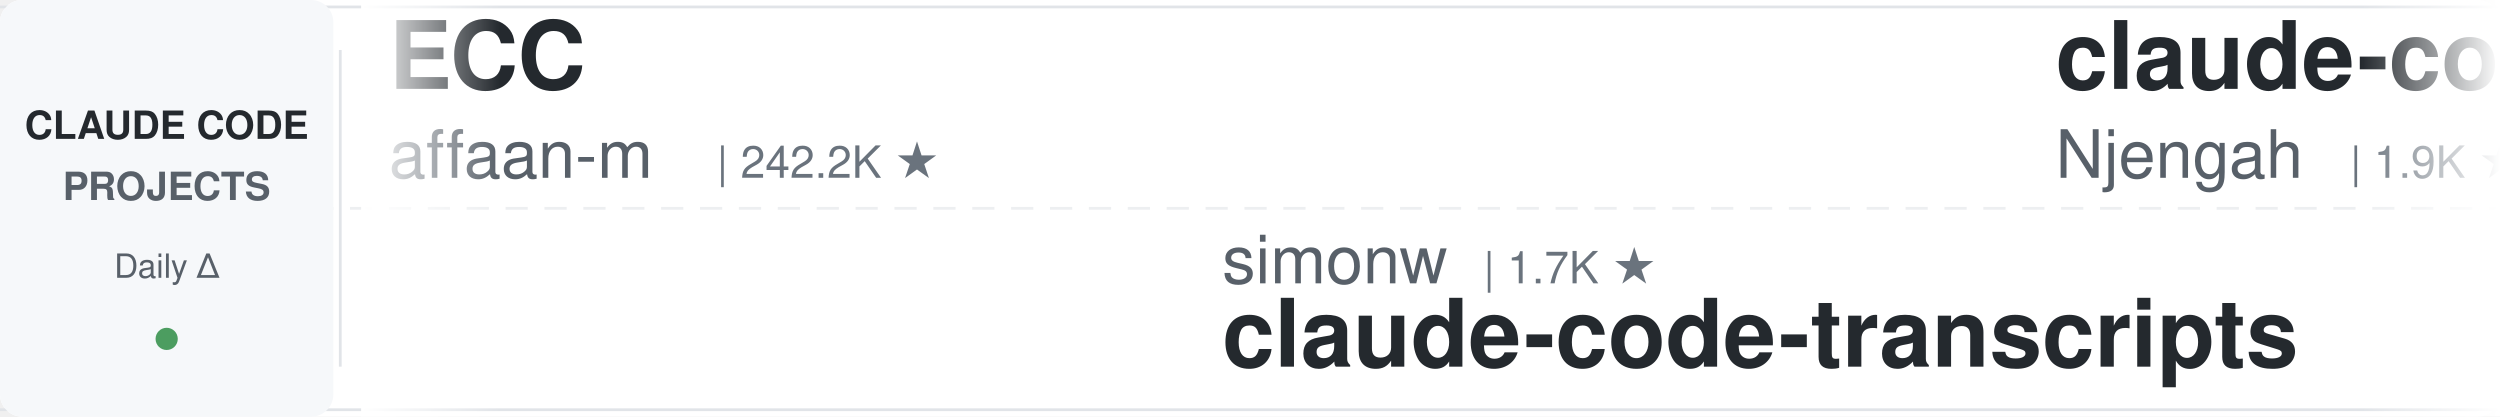
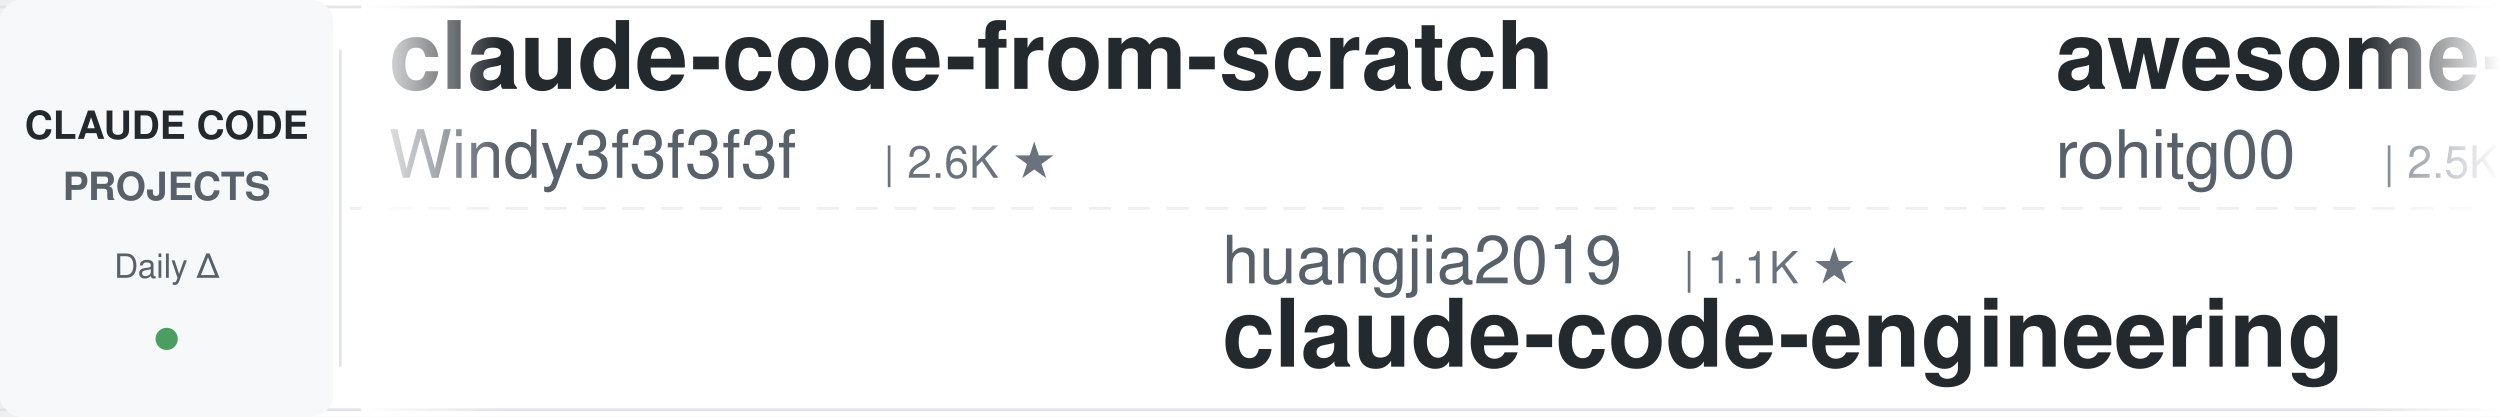
<svg xmlns="http://www.w3.org/2000/svg" width="900" height="150">
  <defs>
    <linearGradient id="leftFade" x1="0%" y1="0%" x2="100%" y2="0%">
      <stop offset="0%" style="stop-color:#ffffff;stop-opacity:1" />
      <stop offset="100%" style="stop-color:#ffffff;stop-opacity:0" />
    </linearGradient>
    <linearGradient id="rightFade" x1="0%" y1="0%" x2="100%" y2="0%">
      <stop offset="0%" style="stop-color:#ffffff;stop-opacity:0" />
      <stop offset="100%" style="stop-color:#ffffff;stop-opacity:1" />
    </linearGradient>
  </defs>
  <rect width="900" height="150" fill="#ffffff" rx="8" />
  <rect x="0" y="2" width="900" height="1" fill="#e1e4e8" />
  <rect x="0" y="147" width="900" height="1" fill="#e1e4e8" />
  <line x1="0" y1="75" x2="900" y2="75" stroke="#e1e4e8" stroke-width="1" stroke-dasharray="8 6" opacity="0.6" />
  <rect x="0" y="0" width="120" height="150" fill="#f6f8fa" rx="8" />
  <text x="60" y="50" font-family="-apple-system, BlinkMacSystemFont, 'Segoe UI', Helvetica, Arial, sans-serif" font-size="14" font-weight="600" fill="#24292e" text-anchor="middle">CLAUDE CODE</text>
  <text x="60" y="72" font-family="-apple-system, BlinkMacSystemFont, 'Segoe UI', Helvetica, Arial, sans-serif" font-size="14" font-weight="600" fill="#586069" text-anchor="middle">PROJECTS</text>
  <text x="60" y="100" font-family="-apple-system, BlinkMacSystemFont, 'Segoe UI', Helvetica, Arial, sans-serif" font-size="12" font-weight="500" fill="#586069" text-anchor="middle">Daily Δ</text>
  <circle cx="60" cy="122" r="4" fill="#22863a" opacity="0.8" />
  <rect x="122" y="18" width="1" height="114" fill="#e1e4e8" />
  <clipPath id="tickerClip">
    <rect x="130" y="0" width="770" height="150" />
  </clipPath>
  <g clip-path="url(#tickerClip)">
    <g id="tickerItems">
      <animateTransform attributeName="transform" attributeType="XML" type="translate" from="0 0" to="-3000 0" dur="54s" repeatCount="indefinite" />
      <g transform="translate(0, 0)">
-         <text x="140" y="32" font-family="-apple-system, BlinkMacSystemFont, 'Segoe UI', Helvetica, Arial, sans-serif" font-size="34" font-weight="600" fill="#24292e">ECC</text>
-         <text x="140" y="64" font-family="-apple-system, BlinkMacSystemFont, 'Segoe UI', Helvetica, Arial, sans-serif" font-size="24" font-weight="400" fill="#586069">affaan-m</text>
-         <text x="258" y="64" font-family="-apple-system, BlinkMacSystemFont, 'Segoe UI', Helvetica, Arial, sans-serif" font-size="16" font-weight="500" fill="#6a737d">| 242.2K ★</text>
+         <text x="140" y="32" font-family="-apple-system, BlinkMacSystemFont, 'Segoe UI', Helvetica, Arial, sans-serif" font-size="34" font-weight="600" fill="#24292e">claude-code-from-scratch</text>
+         <text x="140" y="64" font-family="-apple-system, BlinkMacSystemFont, 'Segoe UI', Helvetica, Arial, sans-serif" font-size="24" font-weight="400" fill="#586069">Windy3f3f3f3f</text>
+         <text x="318" y="64" font-family="-apple-system, BlinkMacSystemFont, 'Segoe UI', Helvetica, Arial, sans-serif" font-size="16" font-weight="500" fill="#6a737d">| 2.6K ★</text>
      </g>
      <g transform="translate(300, 0)">
-         <text x="140" y="102" font-family="-apple-system, BlinkMacSystemFont, 'Segoe UI', Helvetica, Arial, sans-serif" font-size="24" font-weight="400" fill="#586069">simonw</text>
-         <text x="234" y="102" font-family="-apple-system, BlinkMacSystemFont, 'Segoe UI', Helvetica, Arial, sans-serif" font-size="16" font-weight="500" fill="#6a737d">| 1.7K ★</text>
-         <text x="140" y="132" font-family="-apple-system, BlinkMacSystemFont, 'Segoe UI', Helvetica, Arial, sans-serif" font-size="34" font-weight="600" fill="#24292e">claude-code-transcripts</text>
+         <text x="140" y="102" font-family="-apple-system, BlinkMacSystemFont, 'Segoe UI', Helvetica, Arial, sans-serif" font-size="24" font-weight="400" fill="#586069">huangjia2019</text>
+         <text x="306" y="102" font-family="-apple-system, BlinkMacSystemFont, 'Segoe UI', Helvetica, Arial, sans-serif" font-size="16" font-weight="500" fill="#6a737d">| 1.1K ★</text>
+         <text x="140" y="132" font-family="-apple-system, BlinkMacSystemFont, 'Segoe UI', Helvetica, Arial, sans-serif" font-size="34" font-weight="600" fill="#24292e">claude-code-engineering</text>
      </g>
      <g transform="translate(600, 0)">
-         <text x="140" y="32" font-family="-apple-system, BlinkMacSystemFont, 'Segoe UI', Helvetica, Arial, sans-serif" font-size="34" font-weight="600" fill="#24292e">claude-code-cheat-sheet</text>
-         <text x="140" y="64" font-family="-apple-system, BlinkMacSystemFont, 'Segoe UI', Helvetica, Arial, sans-serif" font-size="24" font-weight="400" fill="#586069">Njengah</text>
-         <text x="246" y="64" font-family="-apple-system, BlinkMacSystemFont, 'Segoe UI', Helvetica, Arial, sans-serif" font-size="16" font-weight="500" fill="#6a737d">| 1.9K ★</text>
+         <text x="140" y="32" font-family="-apple-system, BlinkMacSystemFont, 'Segoe UI', Helvetica, Arial, sans-serif" font-size="34" font-weight="600" fill="#24292e">awesome-claude-code-tool...</text>
+         <text x="140" y="64" font-family="-apple-system, BlinkMacSystemFont, 'Segoe UI', Helvetica, Arial, sans-serif" font-size="24" font-weight="400" fill="#586069">rohitg00</text>
+         <text x="258" y="64" font-family="-apple-system, BlinkMacSystemFont, 'Segoe UI', Helvetica, Arial, sans-serif" font-size="16" font-weight="500" fill="#6a737d">| 2.5K ★</text>
      </g>
      <g transform="translate(900, 0)">
-         <text x="140" y="102" font-family="-apple-system, BlinkMacSystemFont, 'Segoe UI', Helvetica, Arial, sans-serif" font-size="24" font-weight="400" fill="#586069">andrew-kramer-inno</text>
-         <text x="378" y="102" font-family="-apple-system, BlinkMacSystemFont, 'Segoe UI', Helvetica, Arial, sans-serif" font-size="16" font-weight="500" fill="#6a737d">| 594 ★</text>
-         <text x="140" y="132" font-family="-apple-system, BlinkMacSystemFont, 'Segoe UI', Helvetica, Arial, sans-serif" font-size="34" font-weight="600" fill="#24292e">claude-code-source-build</text>
+         <text x="140" y="102" font-family="-apple-system, BlinkMacSystemFont, 'Segoe UI', Helvetica, Arial, sans-serif" font-size="24" font-weight="400" fill="#586069">https-deeplearning-ai</text>
+         <text x="414" y="102" font-family="-apple-system, BlinkMacSystemFont, 'Segoe UI', Helvetica, Arial, sans-serif" font-size="16" font-weight="500" fill="#6a737d">| 544 ★</text>
+         <text x="140" y="132" font-family="-apple-system, BlinkMacSystemFont, 'Segoe UI', Helvetica, Arial, sans-serif" font-size="34" font-weight="600" fill="#24292e">sc-claude-code-files</text>
      </g>
      <g transform="translate(1200, 0)">
-         <text x="140" y="32" font-family="-apple-system, BlinkMacSystemFont, 'Segoe UI', Helvetica, Arial, sans-serif" font-size="34" font-weight="600" fill="#24292e">claude-code-plugins-plus...</text>
-         <text x="140" y="64" font-family="-apple-system, BlinkMacSystemFont, 'Segoe UI', Helvetica, Arial, sans-serif" font-size="24" font-weight="400" fill="#586069">jeremylongshore</text>
-         <text x="342" y="64" font-family="-apple-system, BlinkMacSystemFont, 'Segoe UI', Helvetica, Arial, sans-serif" font-size="16" font-weight="500" fill="#6a737d">| 2.7K ★</text>
+         <text x="140" y="32" font-family="-apple-system, BlinkMacSystemFont, 'Segoe UI', Helvetica, Arial, sans-serif" font-size="34" font-weight="600" fill="#24292e">claude-code-source</text>
+         <text x="140" y="64" font-family="-apple-system, BlinkMacSystemFont, 'Segoe UI', Helvetica, Arial, sans-serif" font-size="24" font-weight="400" fill="#586069">AprilNEA</text>
+         <text x="258" y="64" font-family="-apple-system, BlinkMacSystemFont, 'Segoe UI', Helvetica, Arial, sans-serif" font-size="16" font-weight="500" fill="#6a737d">| 391 ★</text>
      </g>
      <g transform="translate(1500, 0)">
-         <text x="140" y="102" font-family="-apple-system, BlinkMacSystemFont, 'Segoe UI', Helvetica, Arial, sans-serif" font-size="24" font-weight="400" fill="#586069">krusemediallc</text>
-         <text x="318" y="102" font-family="-apple-system, BlinkMacSystemFont, 'Segoe UI', Helvetica, Arial, sans-serif" font-size="16" font-weight="500" fill="#6a737d">| 1.4K ★</text>
-         <text x="140" y="132" font-family="-apple-system, BlinkMacSystemFont, 'Segoe UI', Helvetica, Arial, sans-serif" font-size="34" font-weight="600" fill="#24292e">arcads-claude-code</text>
+         <text x="140" y="102" font-family="-apple-system, BlinkMacSystemFont, 'Segoe UI', Helvetica, Arial, sans-serif" font-size="24" font-weight="400" fill="#586069">ponponon</text>
+         <text x="258" y="102" font-family="-apple-system, BlinkMacSystemFont, 'Segoe UI', Helvetica, Arial, sans-serif" font-size="16" font-weight="500" fill="#6a737d">| 2.3K ★</text>
+         <text x="140" y="132" font-family="-apple-system, BlinkMacSystemFont, 'Segoe UI', Helvetica, Arial, sans-serif" font-size="34" font-weight="600" fill="#24292e">claude_code_src</text>
      </g>
      <g transform="translate(1800, 0)">
-         <text x="140" y="32" font-family="-apple-system, BlinkMacSystemFont, 'Segoe UI', Helvetica, Arial, sans-serif" font-size="34" font-weight="600" fill="#24292e">claude-code-tudou</text>
-         <text x="140" y="64" font-family="-apple-system, BlinkMacSystemFont, 'Segoe UI', Helvetica, Arial, sans-serif" font-size="24" font-weight="400" fill="#586069">AICoderTudou</text>
-         <text x="306" y="64" font-family="-apple-system, BlinkMacSystemFont, 'Segoe UI', Helvetica, Arial, sans-serif" font-size="16" font-weight="500" fill="#6a737d">| 496 ★</text>
+         <text x="140" y="32" font-family="-apple-system, BlinkMacSystemFont, 'Segoe UI', Helvetica, Arial, sans-serif" font-size="34" font-weight="600" fill="#24292e">system_prompts_leaks</text>
+         <text x="140" y="64" font-family="-apple-system, BlinkMacSystemFont, 'Segoe UI', Helvetica, Arial, sans-serif" font-size="24" font-weight="400" fill="#586069">asgeirtj</text>
+         <text x="258" y="64" font-family="-apple-system, BlinkMacSystemFont, 'Segoe UI', Helvetica, Arial, sans-serif" font-size="16" font-weight="500" fill="#6a737d">| 63.4K ★</text>
      </g>
      <g transform="translate(2100, 0)">
-         <text x="140" y="102" font-family="-apple-system, BlinkMacSystemFont, 'Segoe UI', Helvetica, Arial, sans-serif" font-size="24" font-weight="400" fill="#586069">huangserva</text>
-         <text x="282" y="102" font-family="-apple-system, BlinkMacSystemFont, 'Segoe UI', Helvetica, Arial, sans-serif" font-size="16" font-weight="500" fill="#6a737d">| 623 ★</text>
-         <text x="140" y="132" font-family="-apple-system, BlinkMacSystemFont, 'Segoe UI', Helvetica, Arial, sans-serif" font-size="34" font-weight="600" fill="#24292e">claude-code-cli</text>
+         <text x="140" y="102" font-family="-apple-system, BlinkMacSystemFont, 'Segoe UI', Helvetica, Arial, sans-serif" font-size="24" font-weight="400" fill="#586069">affaan-m</text>
+         <text x="258" y="102" font-family="-apple-system, BlinkMacSystemFont, 'Segoe UI', Helvetica, Arial, sans-serif" font-size="16" font-weight="500" fill="#6a737d">| 242.3K ★</text>
+         <text x="140" y="132" font-family="-apple-system, BlinkMacSystemFont, 'Segoe UI', Helvetica, Arial, sans-serif" font-size="34" font-weight="600" fill="#24292e">ECC</text>
      </g>
      <g transform="translate(2400, 0)">
-         <text x="140" y="32" font-family="-apple-system, BlinkMacSystemFont, 'Segoe UI', Helvetica, Arial, sans-serif" font-size="34" font-weight="600" fill="#24292e">claude-code-infrastructu...</text>
-         <text x="140" y="64" font-family="-apple-system, BlinkMacSystemFont, 'Segoe UI', Helvetica, Arial, sans-serif" font-size="24" font-weight="400" fill="#586069">diet103</text>
-         <text x="246" y="64" font-family="-apple-system, BlinkMacSystemFont, 'Segoe UI', Helvetica, Arial, sans-serif" font-size="16" font-weight="500" fill="#6a737d">| 10.0K ★</text>
+         <text x="140" y="32" font-family="-apple-system, BlinkMacSystemFont, 'Segoe UI', Helvetica, Arial, sans-serif" font-size="34" font-weight="600" fill="#24292e">claude-code-video-toolki...</text>
+         <text x="140" y="64" font-family="-apple-system, BlinkMacSystemFont, 'Segoe UI', Helvetica, Arial, sans-serif" font-size="24" font-weight="400" fill="#586069">digitalsamba</text>
+         <text x="306" y="64" font-family="-apple-system, BlinkMacSystemFont, 'Segoe UI', Helvetica, Arial, sans-serif" font-size="16" font-weight="500" fill="#6a737d">| 2.0K ★</text>
      </g>
      <g transform="translate(2700, 0)">
-         <text x="140" y="102" font-family="-apple-system, BlinkMacSystemFont, 'Segoe UI', Helvetica, Arial, sans-serif" font-size="24" font-weight="400" fill="#586069">frankbria</text>
-         <text x="270" y="102" font-family="-apple-system, BlinkMacSystemFont, 'Segoe UI', Helvetica, Arial, sans-serif" font-size="16" font-weight="500" fill="#6a737d">| 9.6K ★</text>
-         <text x="140" y="132" font-family="-apple-system, BlinkMacSystemFont, 'Segoe UI', Helvetica, Arial, sans-serif" font-size="34" font-weight="600" fill="#24292e">ralph-claude-code</text>
+         <text x="140" y="102" font-family="-apple-system, BlinkMacSystemFont, 'Segoe UI', Helvetica, Arial, sans-serif" font-size="24" font-weight="400" fill="#586069">RichardAtCT</text>
+         <text x="294" y="102" font-family="-apple-system, BlinkMacSystemFont, 'Segoe UI', Helvetica, Arial, sans-serif" font-size="16" font-weight="500" fill="#6a737d">| 2.8K ★</text>
+         <text x="140" y="132" font-family="-apple-system, BlinkMacSystemFont, 'Segoe UI', Helvetica, Arial, sans-serif" font-size="34" font-weight="600" fill="#24292e">claude-code-telegram</text>
      </g>
      <g transform="translate(3000, 0)">
-         <text x="140" y="32" font-family="-apple-system, BlinkMacSystemFont, 'Segoe UI', Helvetica, Arial, sans-serif" font-size="34" font-weight="600" fill="#24292e">ECC</text>
-         <text x="140" y="64" font-family="-apple-system, BlinkMacSystemFont, 'Segoe UI', Helvetica, Arial, sans-serif" font-size="24" font-weight="400" fill="#586069">affaan-m</text>
-         <text x="258" y="64" font-family="-apple-system, BlinkMacSystemFont, 'Segoe UI', Helvetica, Arial, sans-serif" font-size="16" font-weight="500" fill="#6a737d">| 242.2K ★</text>
+         <text x="140" y="32" font-family="-apple-system, BlinkMacSystemFont, 'Segoe UI', Helvetica, Arial, sans-serif" font-size="34" font-weight="600" fill="#24292e">claude-code-from-scratch</text>
+         <text x="140" y="64" font-family="-apple-system, BlinkMacSystemFont, 'Segoe UI', Helvetica, Arial, sans-serif" font-size="24" font-weight="400" fill="#586069">Windy3f3f3f3f</text>
+         <text x="318" y="64" font-family="-apple-system, BlinkMacSystemFont, 'Segoe UI', Helvetica, Arial, sans-serif" font-size="16" font-weight="500" fill="#6a737d">| 2.6K ★</text>
      </g>
      <g transform="translate(3300, 0)">
-         <text x="140" y="102" font-family="-apple-system, BlinkMacSystemFont, 'Segoe UI', Helvetica, Arial, sans-serif" font-size="24" font-weight="400" fill="#586069">simonw</text>
-         <text x="234" y="102" font-family="-apple-system, BlinkMacSystemFont, 'Segoe UI', Helvetica, Arial, sans-serif" font-size="16" font-weight="500" fill="#6a737d">| 1.7K ★</text>
-         <text x="140" y="132" font-family="-apple-system, BlinkMacSystemFont, 'Segoe UI', Helvetica, Arial, sans-serif" font-size="34" font-weight="600" fill="#24292e">claude-code-transcripts</text>
+         <text x="140" y="102" font-family="-apple-system, BlinkMacSystemFont, 'Segoe UI', Helvetica, Arial, sans-serif" font-size="24" font-weight="400" fill="#586069">huangjia2019</text>
+         <text x="306" y="102" font-family="-apple-system, BlinkMacSystemFont, 'Segoe UI', Helvetica, Arial, sans-serif" font-size="16" font-weight="500" fill="#6a737d">| 1.1K ★</text>
+         <text x="140" y="132" font-family="-apple-system, BlinkMacSystemFont, 'Segoe UI', Helvetica, Arial, sans-serif" font-size="34" font-weight="600" fill="#24292e">claude-code-engineering</text>
      </g>
      <g transform="translate(3600, 0)">
-         <text x="140" y="32" font-family="-apple-system, BlinkMacSystemFont, 'Segoe UI', Helvetica, Arial, sans-serif" font-size="34" font-weight="600" fill="#24292e">claude-code-cheat-sheet</text>
-         <text x="140" y="64" font-family="-apple-system, BlinkMacSystemFont, 'Segoe UI', Helvetica, Arial, sans-serif" font-size="24" font-weight="400" fill="#586069">Njengah</text>
-         <text x="246" y="64" font-family="-apple-system, BlinkMacSystemFont, 'Segoe UI', Helvetica, Arial, sans-serif" font-size="16" font-weight="500" fill="#6a737d">| 1.9K ★</text>
+         <text x="140" y="32" font-family="-apple-system, BlinkMacSystemFont, 'Segoe UI', Helvetica, Arial, sans-serif" font-size="34" font-weight="600" fill="#24292e">awesome-claude-code-tool...</text>
+         <text x="140" y="64" font-family="-apple-system, BlinkMacSystemFont, 'Segoe UI', Helvetica, Arial, sans-serif" font-size="24" font-weight="400" fill="#586069">rohitg00</text>
+         <text x="258" y="64" font-family="-apple-system, BlinkMacSystemFont, 'Segoe UI', Helvetica, Arial, sans-serif" font-size="16" font-weight="500" fill="#6a737d">| 2.5K ★</text>
      </g>
      <g transform="translate(3900, 0)">
-         <text x="140" y="102" font-family="-apple-system, BlinkMacSystemFont, 'Segoe UI', Helvetica, Arial, sans-serif" font-size="24" font-weight="400" fill="#586069">andrew-kramer-inno</text>
-         <text x="378" y="102" font-family="-apple-system, BlinkMacSystemFont, 'Segoe UI', Helvetica, Arial, sans-serif" font-size="16" font-weight="500" fill="#6a737d">| 594 ★</text>
-         <text x="140" y="132" font-family="-apple-system, BlinkMacSystemFont, 'Segoe UI', Helvetica, Arial, sans-serif" font-size="34" font-weight="600" fill="#24292e">claude-code-source-build</text>
+         <text x="140" y="102" font-family="-apple-system, BlinkMacSystemFont, 'Segoe UI', Helvetica, Arial, sans-serif" font-size="24" font-weight="400" fill="#586069">https-deeplearning-ai</text>
+         <text x="414" y="102" font-family="-apple-system, BlinkMacSystemFont, 'Segoe UI', Helvetica, Arial, sans-serif" font-size="16" font-weight="500" fill="#6a737d">| 544 ★</text>
+         <text x="140" y="132" font-family="-apple-system, BlinkMacSystemFont, 'Segoe UI', Helvetica, Arial, sans-serif" font-size="34" font-weight="600" fill="#24292e">sc-claude-code-files</text>
      </g>
    </g>
  </g>
  <rect x="130" y="0" width="50" height="150" fill="url(#leftFade)" />
  <rect x="850" y="0" width="50" height="150" fill="url(#rightFade)" />
</svg>
